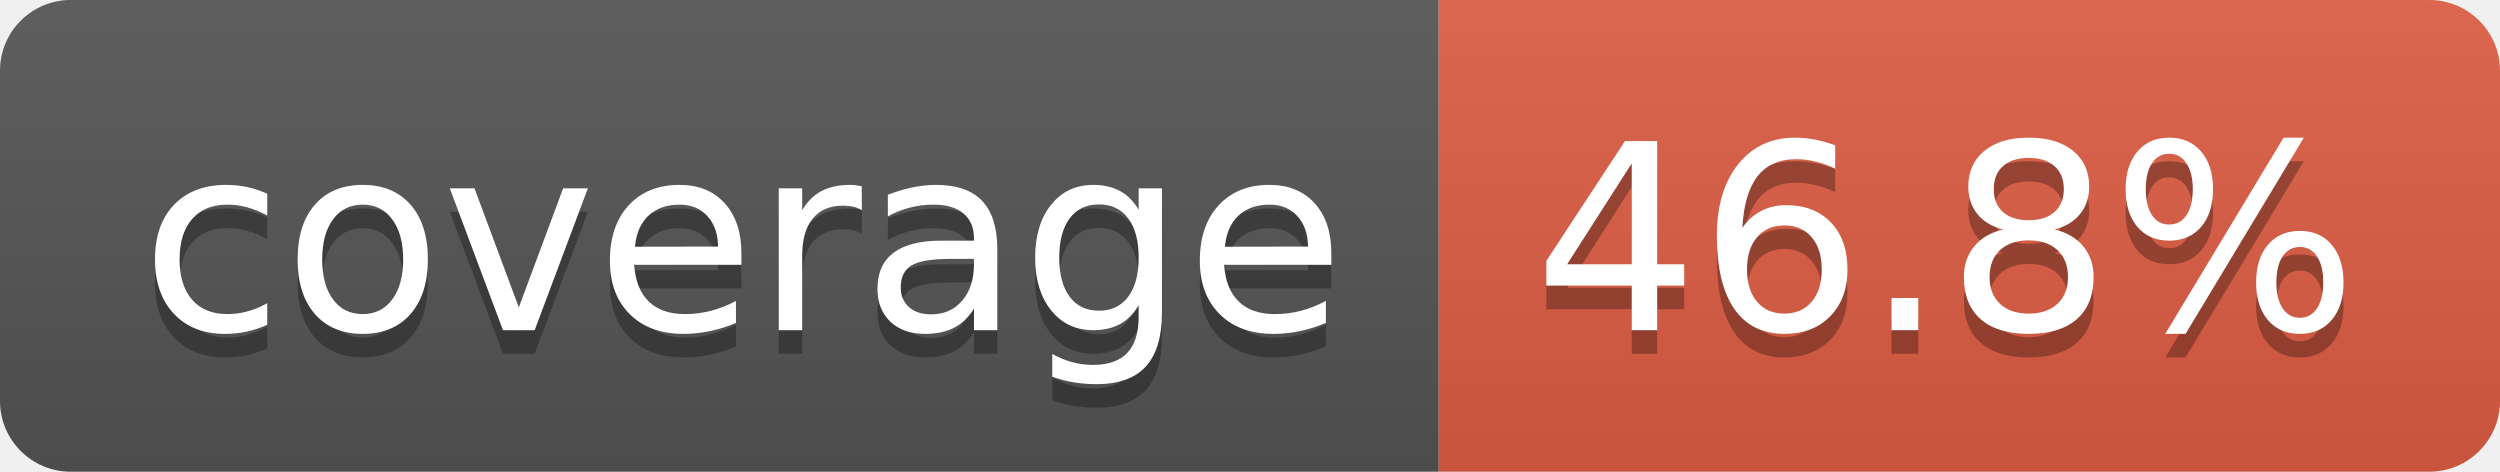
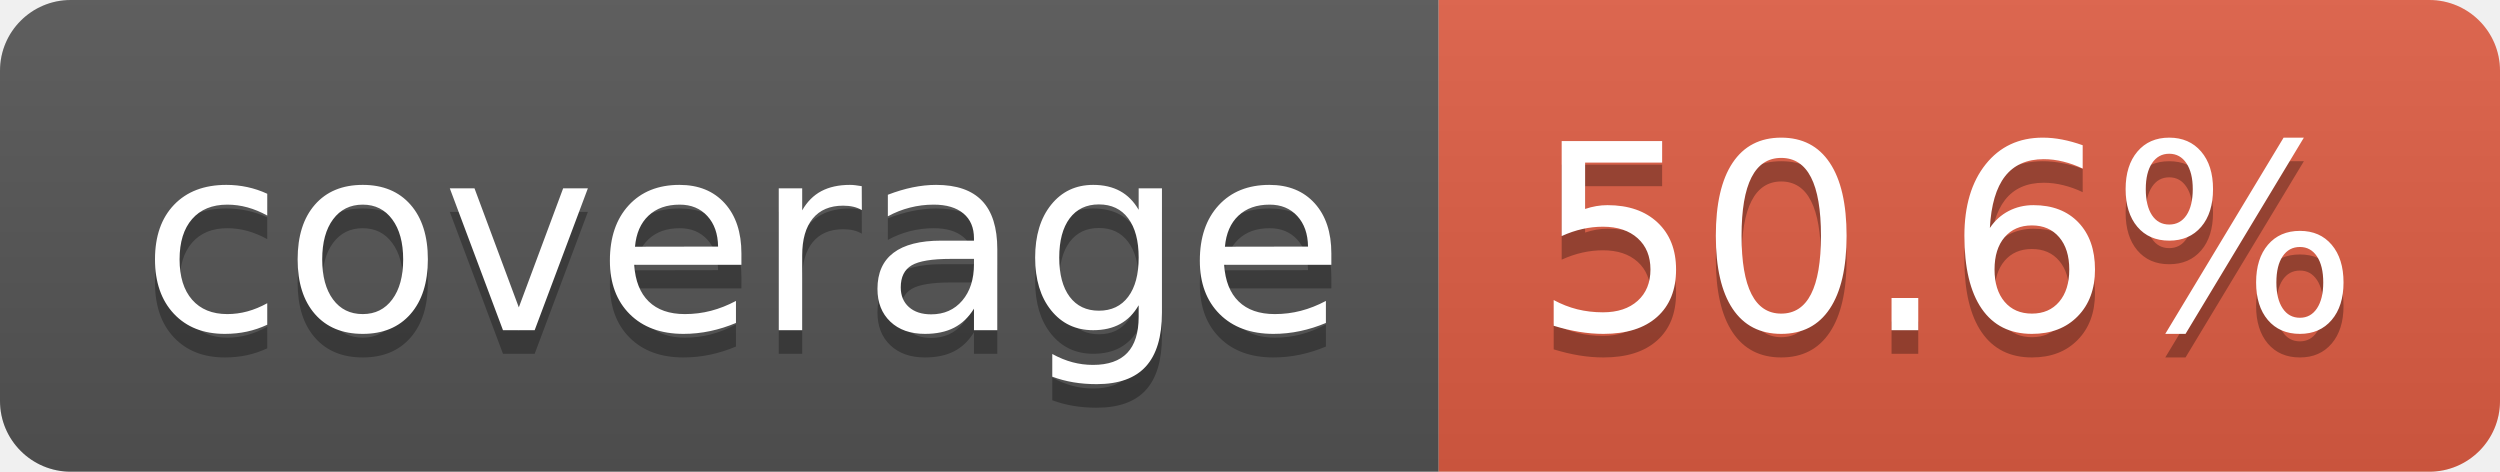
- <svg xmlns="http://www.w3.org/2000/svg" width="106" height="20" role="img" aria-label="coverage: 46.8%">
+ <svg xmlns="http://www.w3.org/2000/svg" width="106" height="20" role="img" aria-label="coverage: 50.6%">
  <linearGradient id="s" x2="0" y2="100%">
    <stop offset="0" stop-color="#bbb" stop-opacity=".1" />
    <stop offset="1" stop-opacity=".1" />
  </linearGradient>
  <clipPath id="r">
    <rect width="106" height="20" rx="3" fill="#fff" />
  </clipPath>
  <g clip-path="url(#r)">
    <rect width="61" height="20" fill="#555" />
    <rect x="61" width="45" height="20" fill="#e05d44" />
    <rect width="106" height="20" fill="url(#s)" />
  </g>
  <g fill="#fff" text-anchor="middle" font-family="Verdana,Geneva,DejaVu Sans,sans-serif" text-rendering="geometricPrecision" font-size="110">
    <text aria-hidden="true" x="315" y="150" fill="#010101" fill-opacity=".3" transform="scale(.1)" textLength="510">coverage</text>
    <text x="315" y="140" transform="scale(.1)" fill="#fff" textLength="510">coverage</text>
-     <text aria-hidden="true" x="825" y="150" fill="#010101" fill-opacity=".3" transform="scale(.1)" textLength="350">46.8%</text>
-     <text x="825" y="140" transform="scale(.1)" fill="#fff" textLength="350">46.8%</text>
+     <text aria-hidden="true" x="825" y="150" fill="#010101" fill-opacity=".3" transform="scale(.1)" textLength="350">50.6%</text>
+     <text x="825" y="140" transform="scale(.1)" fill="#fff" textLength="350">50.6%</text>
  </g>
</svg>
